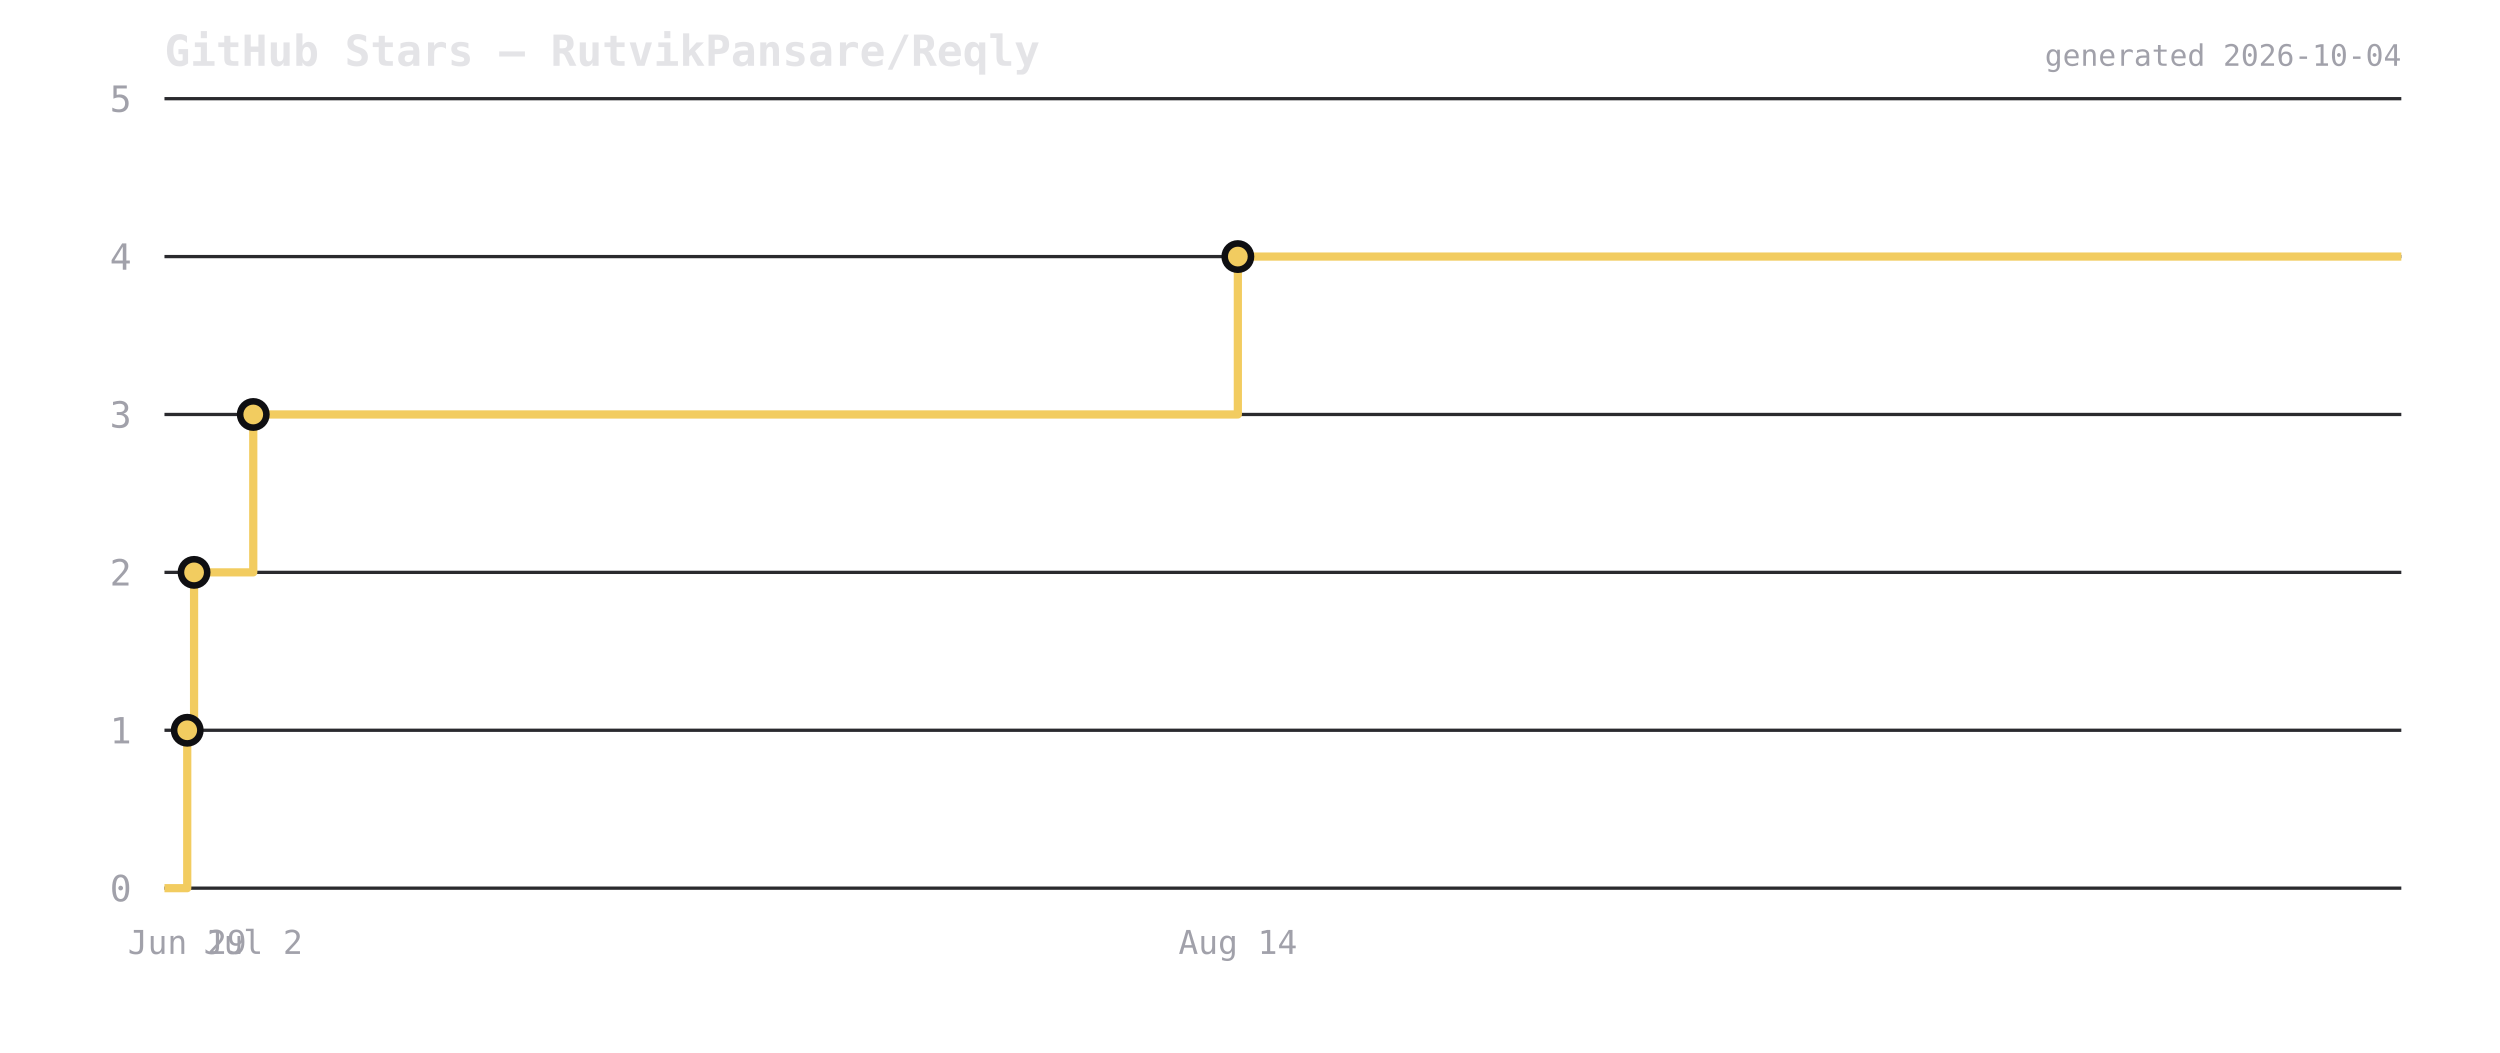
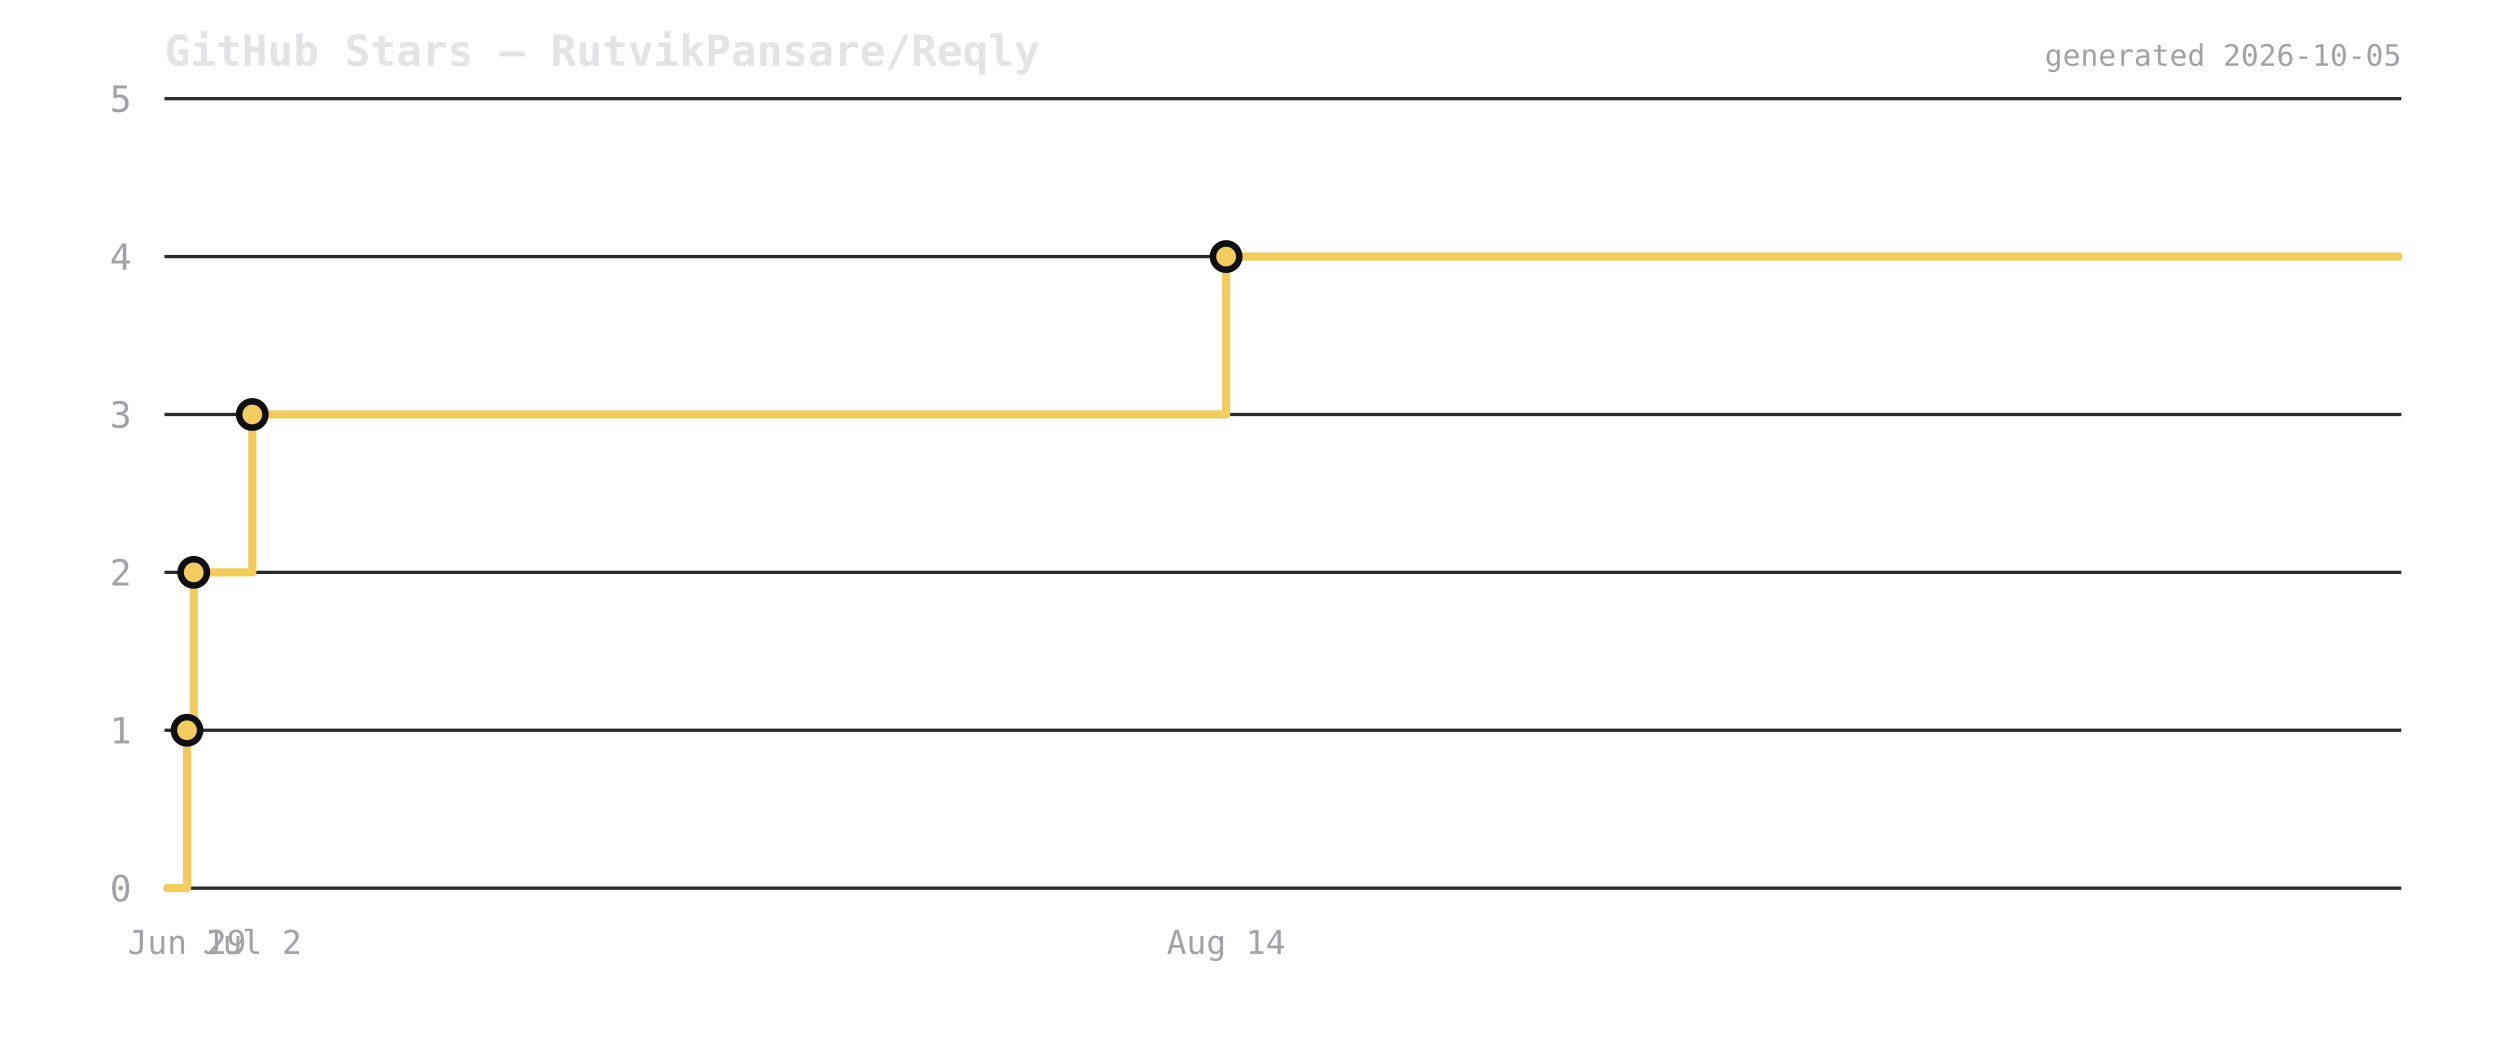
<svg xmlns="http://www.w3.org/2000/svg" viewBox="0 0 760 320" width="760" height="320">
  <rect width="760" height="320" fill="transparent" />
  <text x="50" y="20" font-size="13" font-weight="600" fill="#e4e4e7" font-family="ui-monospace,monospace">GitHub Stars — RutvikPansare/Reqly</text>
  <line x1="50" y1="270" x2="730" y2="270" stroke="#2a2a2e" stroke-width="1" />
  <text x="40" y="274" font-size="11" fill="#a1a1aa" text-anchor="end" font-family="ui-monospace,monospace">0</text>
  <line x1="50" y1="222" x2="730" y2="222" stroke="#2a2a2e" stroke-width="1" />
  <text x="40" y="226" font-size="11" fill="#a1a1aa" text-anchor="end" font-family="ui-monospace,monospace">1</text>
  <line x1="50" y1="174" x2="730" y2="174" stroke="#2a2a2e" stroke-width="1" />
  <text x="40" y="178" font-size="11" fill="#a1a1aa" text-anchor="end" font-family="ui-monospace,monospace">2</text>
  <line x1="50" y1="126" x2="730" y2="126" stroke="#2a2a2e" stroke-width="1" />
  <text x="40" y="130" font-size="11" fill="#a1a1aa" text-anchor="end" font-family="ui-monospace,monospace">3</text>
  <line x1="50" y1="78" x2="730" y2="78" stroke="#2a2a2e" stroke-width="1" />
  <text x="40" y="82" font-size="11" fill="#a1a1aa" text-anchor="end" font-family="ui-monospace,monospace">4</text>
  <line x1="50" y1="30" x2="730" y2="30" stroke="#2a2a2e" stroke-width="1" />
  <text x="40" y="34" font-size="11" fill="#a1a1aa" text-anchor="end" font-family="ui-monospace,monospace">5</text>
-   <path d="M 50 270 L 56.918 270 L 56.918 222 L 58.997 222 L 58.997 174 L 76.989 174 L 76.989 126 L 376.306 126 L 376.306 78 L 730 78 L 730 78" fill="none" stroke="#f2cc60" stroke-width="2.5" stroke-linejoin="round" />
-   <circle cx="56.918" cy="222" r="4" fill="#f2cc60" stroke="#0f0f12" stroke-width="2" />
-   <circle cx="58.997" cy="174" r="4" fill="#f2cc60" stroke="#0f0f12" stroke-width="2" />
-   <circle cx="76.989" cy="126" r="4" fill="#f2cc60" stroke="#0f0f12" stroke-width="2" />
-   <circle cx="376.306" cy="78" r="4" fill="#f2cc60" stroke="#0f0f12" stroke-width="2" />
-   <text x="56.918" y="290" font-size="10" fill="#a1a1aa" text-anchor="middle" font-family="ui-monospace,monospace">Jun 29</text>
-   <text x="76.989" y="290" font-size="10" fill="#a1a1aa" text-anchor="middle" font-family="ui-monospace,monospace">Jul 2</text>
-   <text x="376.306" y="290" font-size="10" fill="#a1a1aa" text-anchor="middle" font-family="ui-monospace,monospace">Aug 14</text>
-   <text x="730" y="20" font-size="9" fill="#a1a1aa" text-anchor="end" font-family="ui-monospace,monospace">generated 2026-10-04</text>
+   <path d="M 50 270 L 56.843 270 L 56.843 222 L 58.899 222 L 58.899 174 L 76.694 174 L 76.694 126 L 372.737 126 L 372.737 78 L 730 78 L 730 78" fill="none" stroke="#f2cc60" stroke-width="2.5" stroke-linejoin="round" />
+   <circle cx="56.843" cy="222" r="4" fill="#f2cc60" stroke="#0f0f12" stroke-width="2" />
+   <circle cx="58.899" cy="174" r="4" fill="#f2cc60" stroke="#0f0f12" stroke-width="2" />
+   <circle cx="76.694" cy="126" r="4" fill="#f2cc60" stroke="#0f0f12" stroke-width="2" />
+   <circle cx="372.737" cy="78" r="4" fill="#f2cc60" stroke="#0f0f12" stroke-width="2" />
+   <text x="56.843" y="290" font-size="10" fill="#a1a1aa" text-anchor="middle" font-family="ui-monospace,monospace">Jun 29</text>
+   <text x="76.694" y="290" font-size="10" fill="#a1a1aa" text-anchor="middle" font-family="ui-monospace,monospace">Jul 2</text>
+   <text x="372.737" y="290" font-size="10" fill="#a1a1aa" text-anchor="middle" font-family="ui-monospace,monospace">Aug 14</text>
+   <text x="730" y="20" font-size="9" fill="#a1a1aa" text-anchor="end" font-family="ui-monospace,monospace">generated 2026-10-05</text>
</svg>
